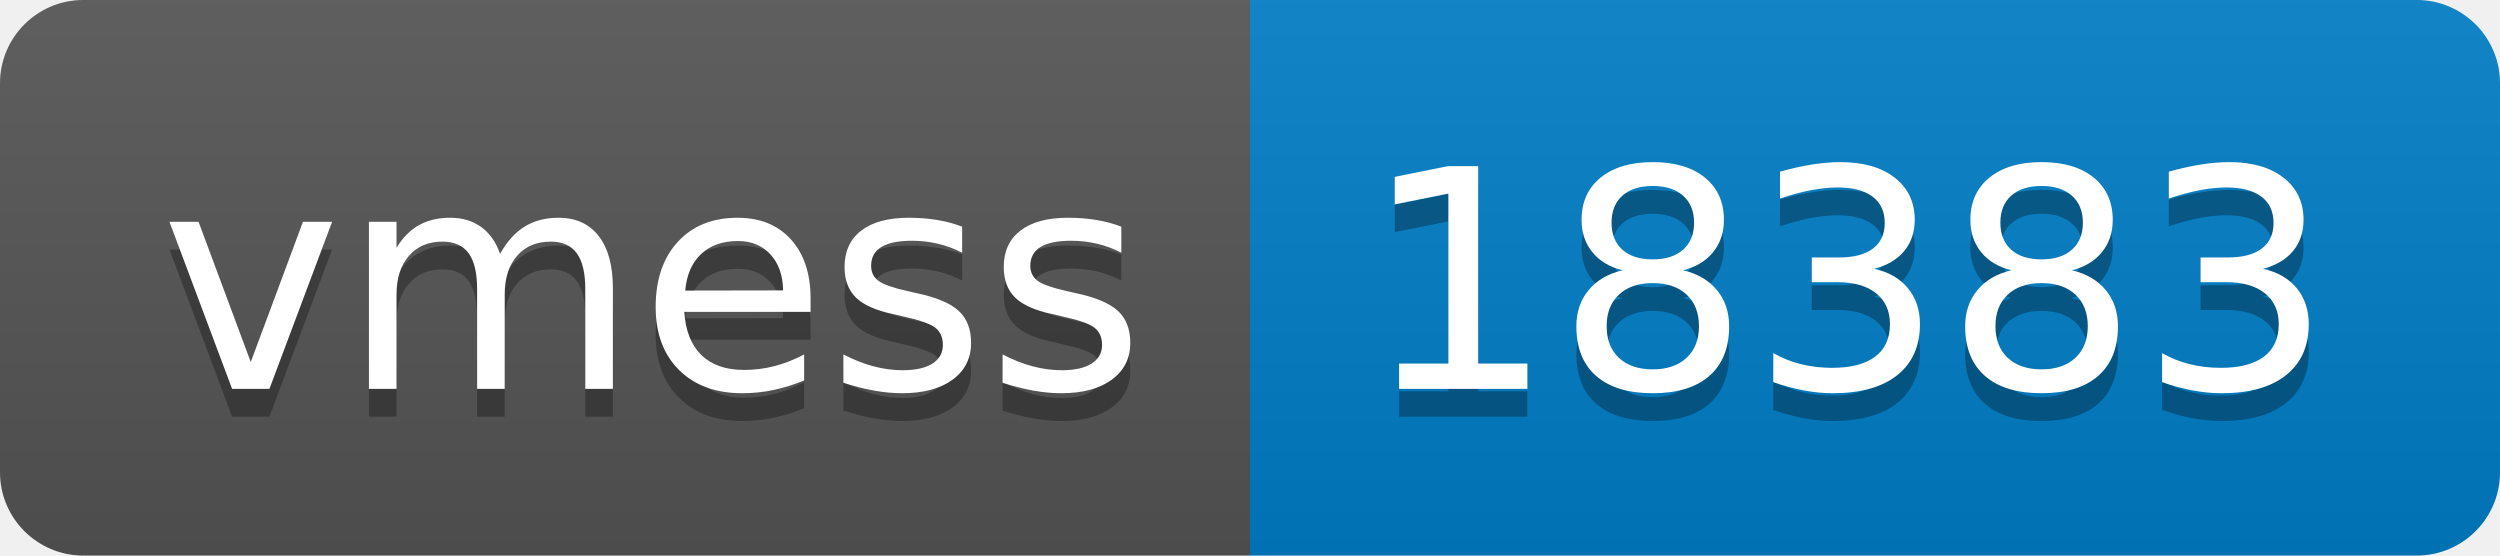
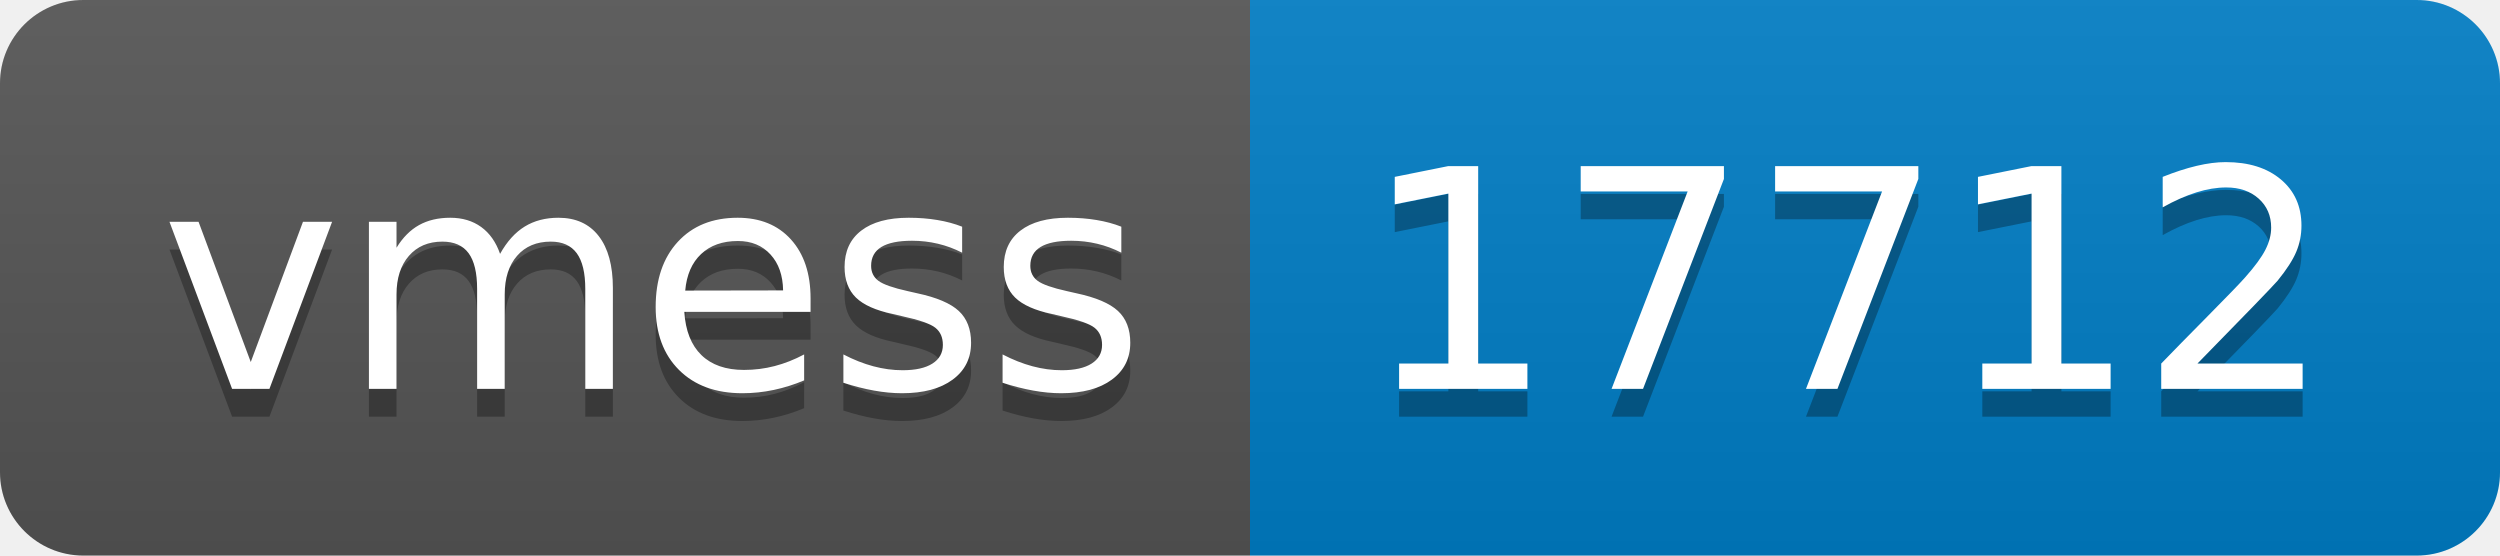
- <svg xmlns="http://www.w3.org/2000/svg" width="90" height="20" role="img" aria-label="vmess: 18383">
+ <svg xmlns="http://www.w3.org/2000/svg" width="90" height="20" role="img" aria-label="vmess: 17712">
  <linearGradient id="s" x2="0" y2="100%">
    <stop offset="0" stop-color="#bbb" stop-opacity=".1" />
    <stop offset="1" stop-opacity=".1" />
  </linearGradient>
  <clipPath id="r">
    <rect width="90" height="20" rx="3" fill="#fff" />
  </clipPath>
  <g clip-path="url(#r)">
    <rect width="45" height="20" fill="#555" />
    <rect x="45" width="45" height="20" fill="#007ec6" />
    <rect width="90" height="20" fill="url(#s)" />
  </g>
  <g fill="#fff" text-anchor="middle" font-family="Verdana,Geneva,DejaVu Sans,sans-serif" text-rendering="geometricPrecision" font-size="110">
    <text aria-hidden="true" x="235" y="150" fill="#010101" fill-opacity=".3" transform="scale(.1)" textLength="350">vmess</text>
    <text x="235" y="140" transform="scale(.1)" fill="#fff" textLength="350">vmess</text>
-     <text aria-hidden="true" x="665" y="150" fill="#010101" fill-opacity=".3" transform="scale(.1)" textLength="350">18383</text>
-     <text x="665" y="140" transform="scale(.1)" fill="#fff" textLength="350">18383</text>
+     <text aria-hidden="true" x="665" y="150" fill="#010101" fill-opacity=".3" transform="scale(.1)" textLength="350">17712</text>
+     <text x="665" y="140" transform="scale(.1)" fill="#fff" textLength="350">17712</text>
  </g>
</svg>
